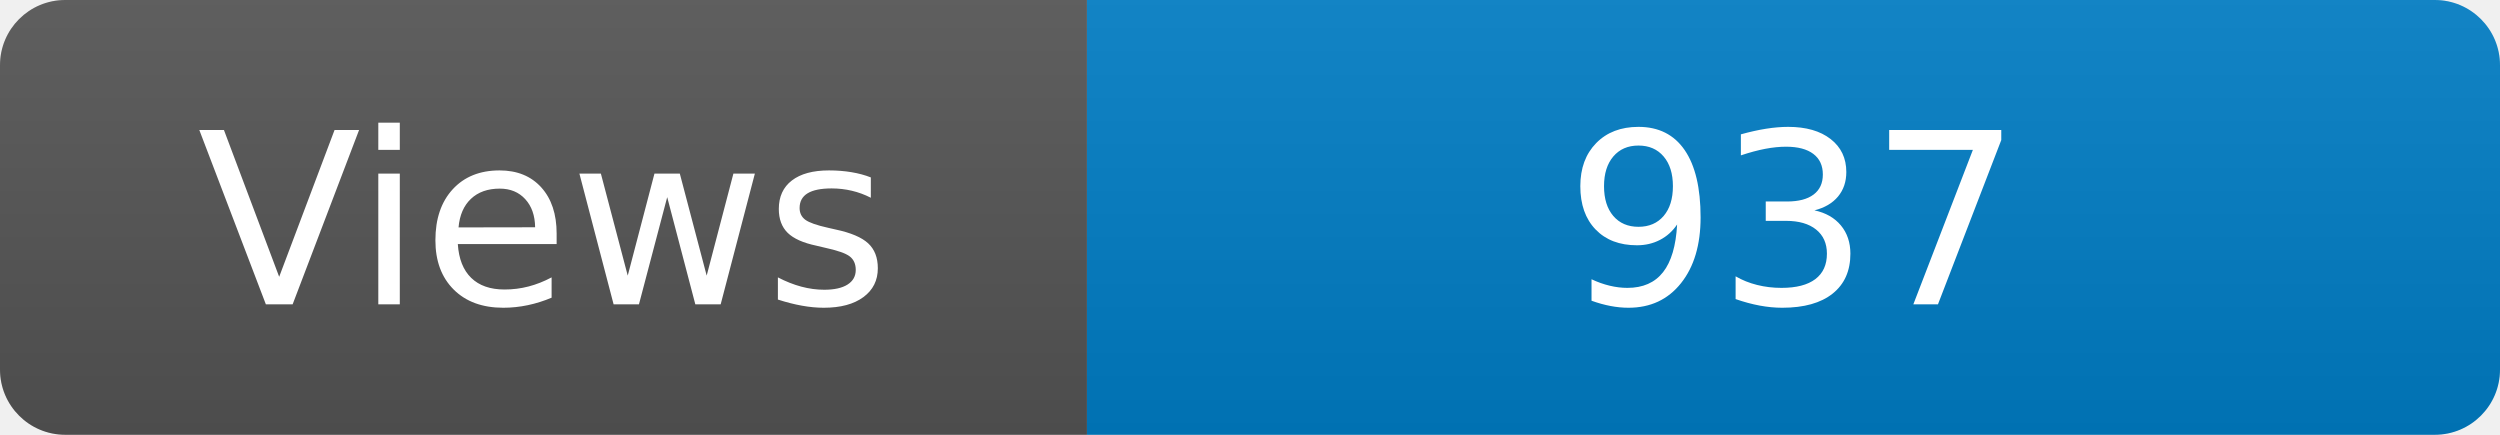
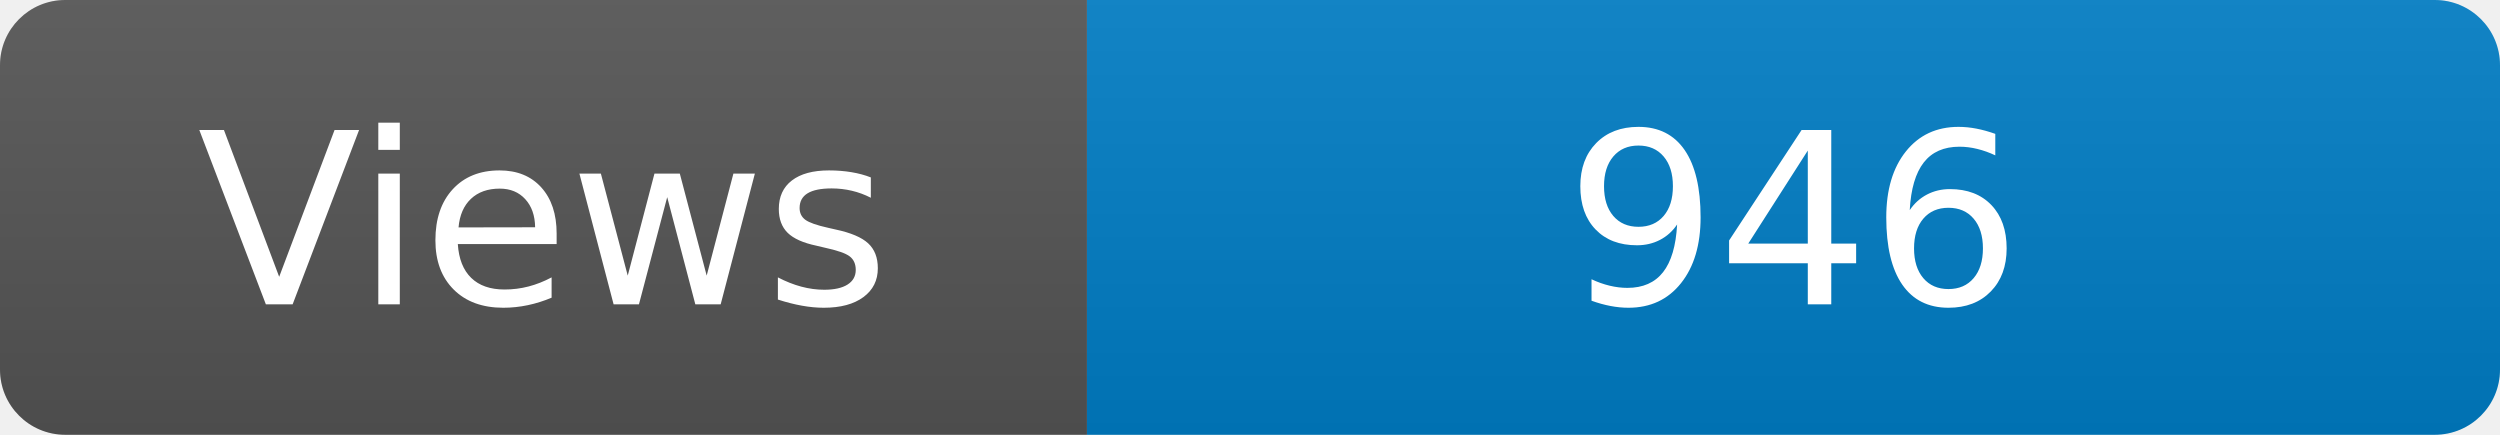
<svg xmlns="http://www.w3.org/2000/svg" width="115" height="20" role="img" aria-label="Maintained?: yes">
  <linearGradient id="s" x2="0" y2="100%">
    <stop offset="0" stop-color="#bbb" stop-opacity=".1" />
    <stop offset="1" stop-opacity=".1" />
  </linearGradient>
  <clipPath id="r">
    <rect width="115" height="20" rx="3" fill="#fff" />
  </clipPath>
  <g clip-path="url(#r)">
    <rect width="50" height="20" fill="#555" />
    <rect x="50" width="160" height="20" fill="#007ec6" />
    <rect width="115" height="20" fill="url(#s)" />
  </g>
  <g fill="#fff" text-anchor="middle" font-family="Verdana,Geneva,DejaVu Sans,sans-serif" font-size="110">
    <text x="250" y="140" transform="scale(.1)" fill="#fff">Views</text>
-     <text x="825" y="140" transform="scale(.1)" fill="#fff">937</text>
+     <text x="825" y="140" transform="scale(.1)" fill="#fff">946</text>
  </g>
</svg>
